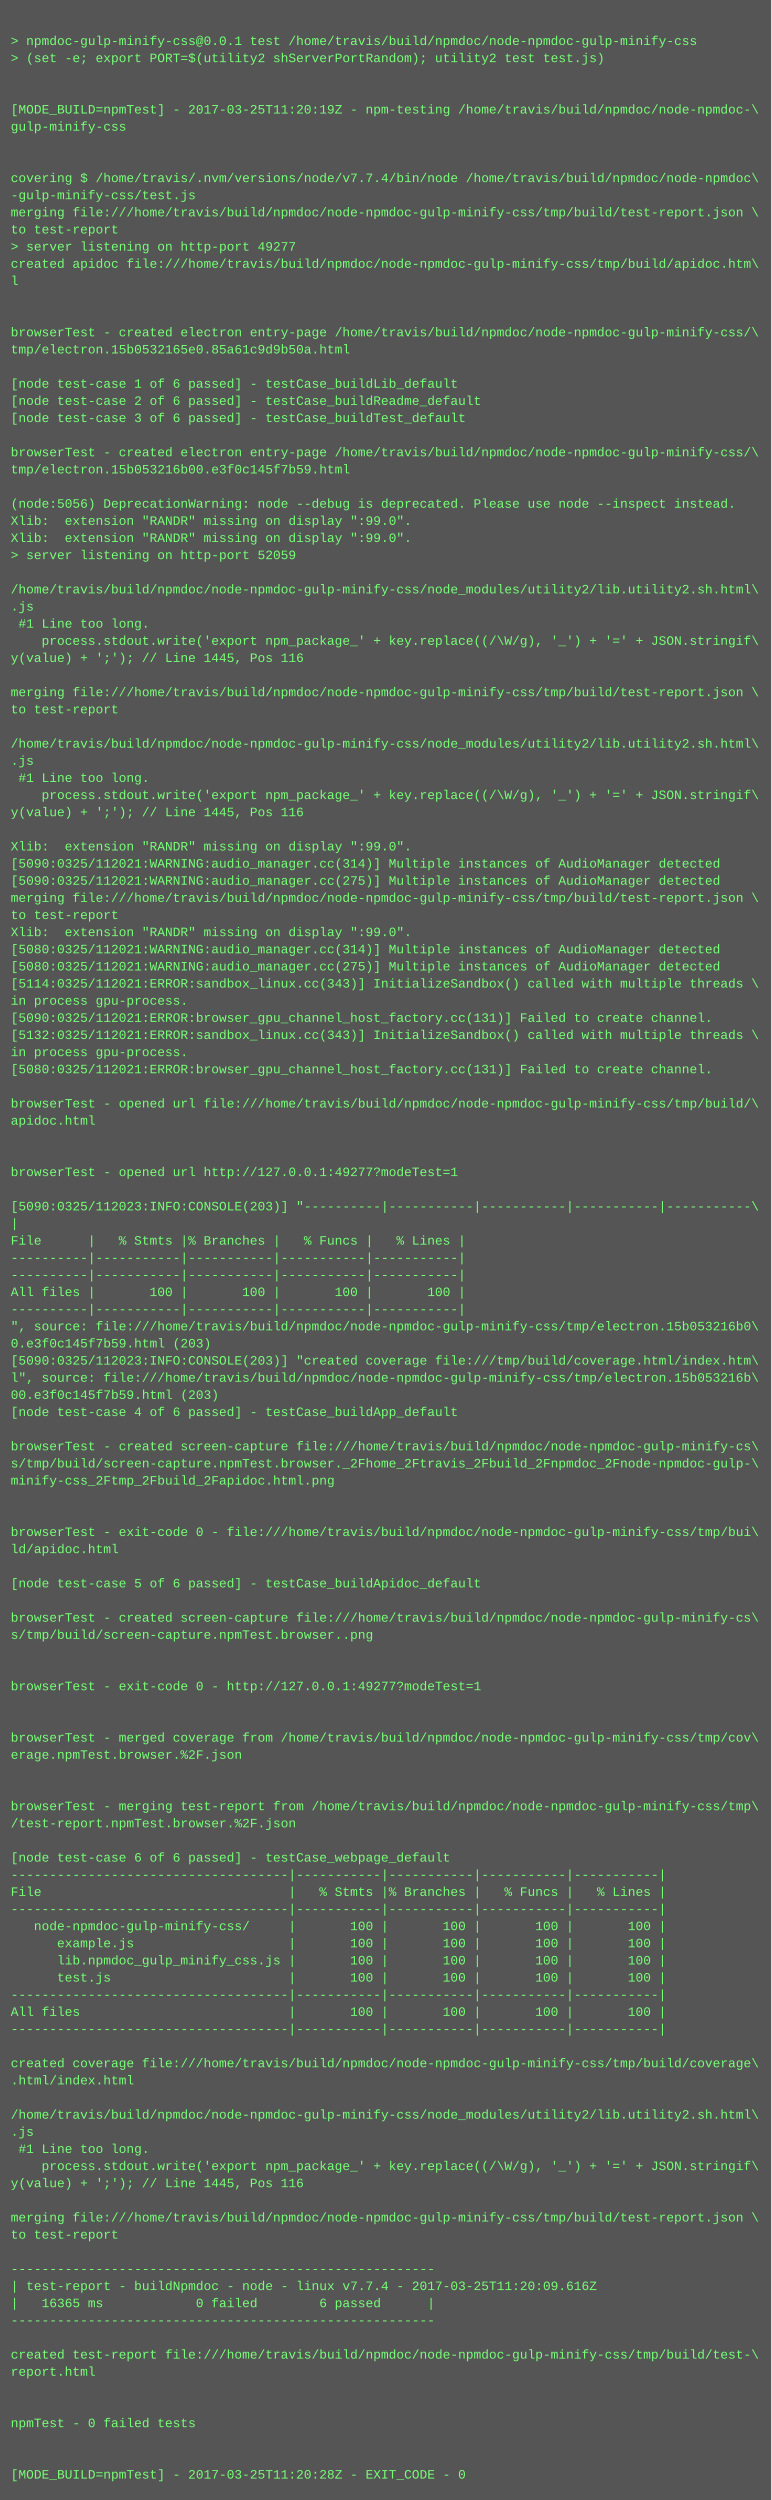
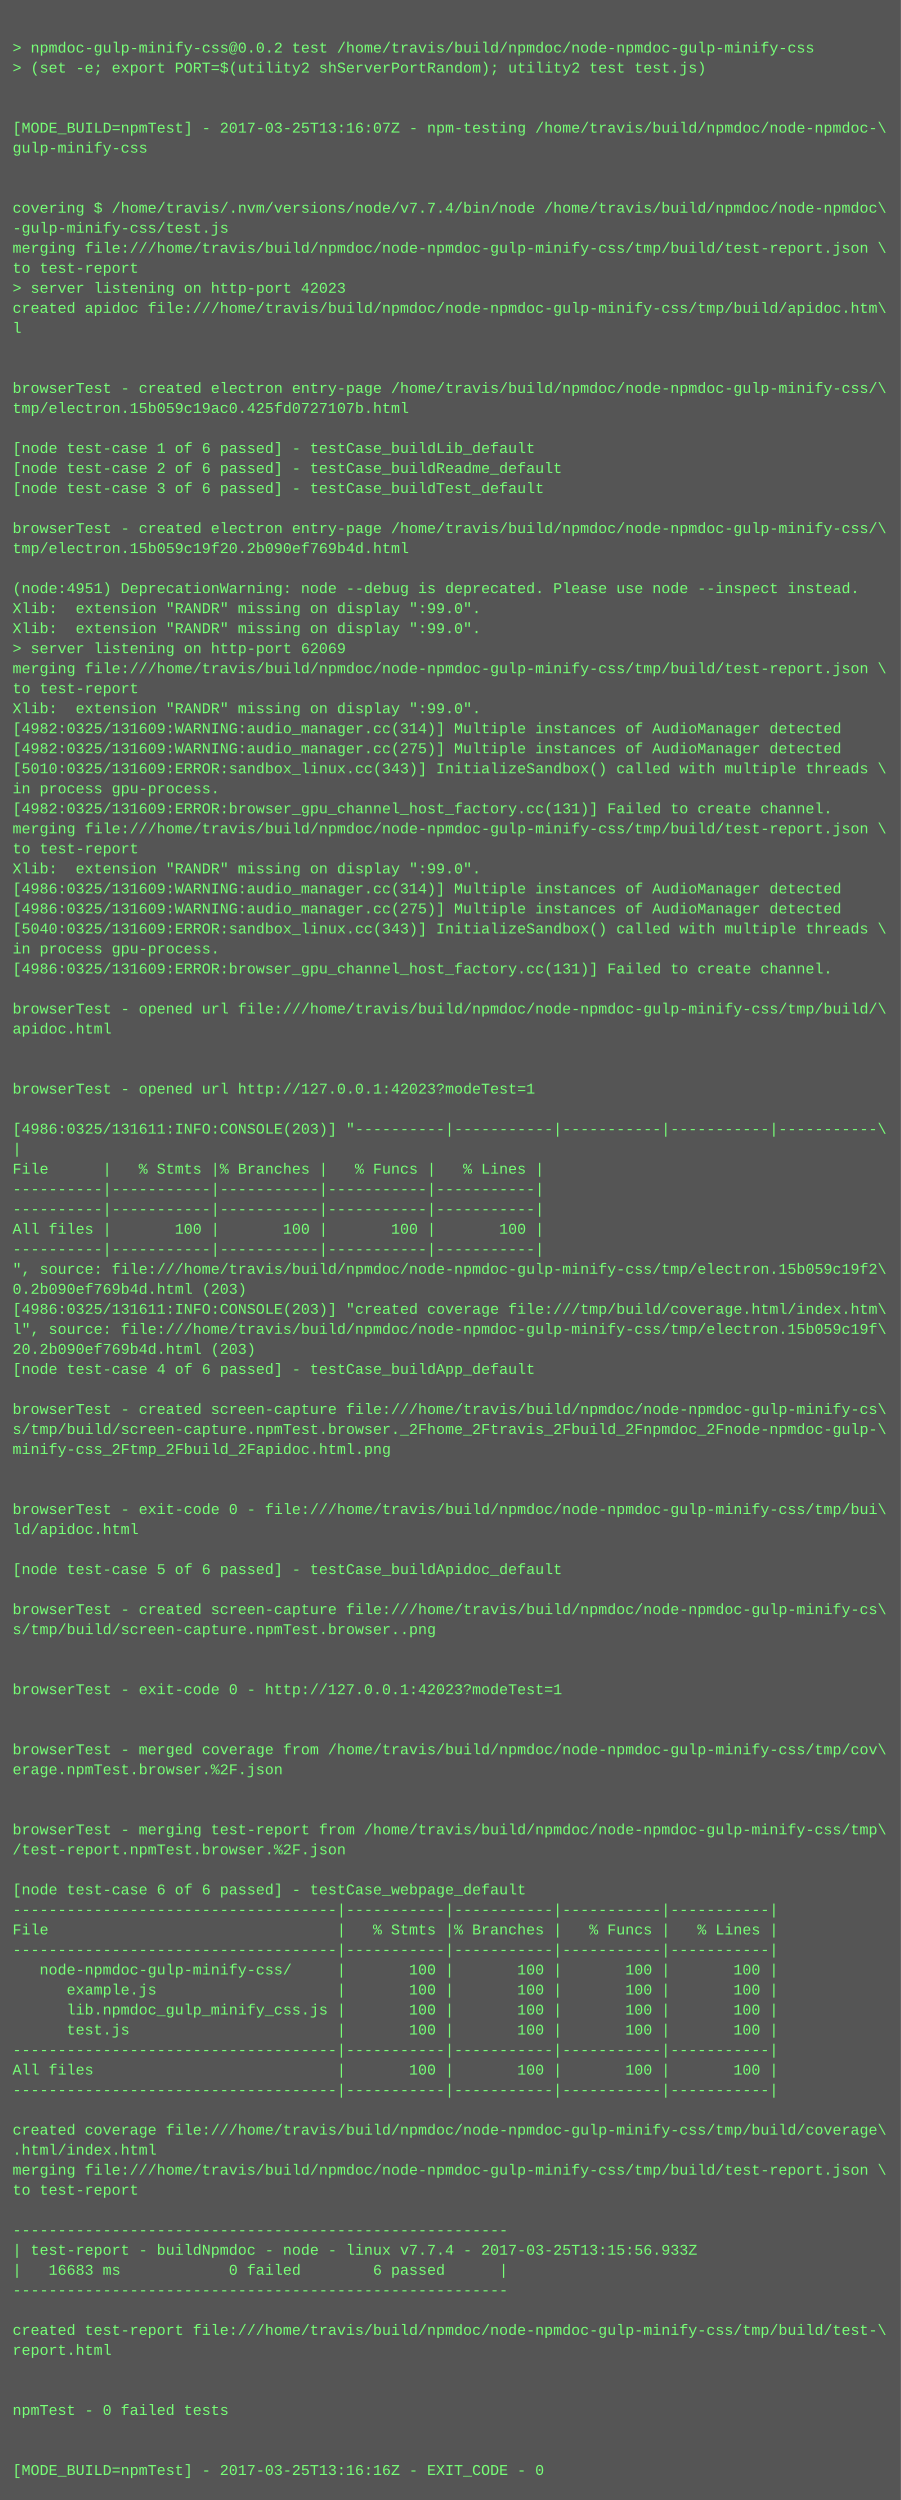
- <svg xmlns="http://www.w3.org/2000/svg" height="2334" width="720">
-   <rect height="2334" fill="#555" width="720" />
+ <svg xmlns="http://www.w3.org/2000/svg" height="1998" width="720">
+   <rect height="1998" fill="#555" width="720" />
  <text fill="#7f7" font-family="Courier New" font-size="12" xml:space="preserve">
    <tspan x="10" y="26" />
-     <tspan x="10" y="42">&gt; npmdoc-gulp-minify-css@0.0.1 test /home/travis/build/npmdoc/node-npmdoc-gulp-minify-css</tspan>
+     <tspan x="10" y="42">&gt; npmdoc-gulp-minify-css@0.0.2 test /home/travis/build/npmdoc/node-npmdoc-gulp-minify-css</tspan>
    <tspan x="10" y="58">&gt; (set -e; export PORT=$(utility2 shServerPortRandom); utility2 test test.js)</tspan>
    <tspan x="10" y="74" />
    <tspan x="10" y="90" />
-     <tspan x="10" y="106">[MODE_BUILD=npmTest] - 2017-03-25T11:20:19Z - npm-testing /home/travis/build/npmdoc/node-npmdoc-\</tspan>
+     <tspan x="10" y="106">[MODE_BUILD=npmTest] - 2017-03-25T13:16:07Z - npm-testing /home/travis/build/npmdoc/node-npmdoc-\</tspan>
    <tspan x="10" y="122">gulp-minify-css</tspan>
    <tspan x="10" y="138" />
    <tspan x="10" y="154" />
    <tspan x="10" y="170">covering $ /home/travis/.nvm/versions/node/v7.7.4/bin/node /home/travis/build/npmdoc/node-npmdoc\</tspan>
    <tspan x="10" y="186">-gulp-minify-css/test.js</tspan>
    <tspan x="10" y="202">merging file:///home/travis/build/npmdoc/node-npmdoc-gulp-minify-css/tmp/build/test-report.json \</tspan>
    <tspan x="10" y="218">to test-report</tspan>
-     <tspan x="10" y="234">&gt; server listening on http-port 49277</tspan>
+     <tspan x="10" y="234">&gt; server listening on http-port 42023</tspan>
    <tspan x="10" y="250">created apidoc file:///home/travis/build/npmdoc/node-npmdoc-gulp-minify-css/tmp/build/apidoc.htm\</tspan>
    <tspan x="10" y="266">l</tspan>
    <tspan x="10" y="282" />
    <tspan x="10" y="298" />
    <tspan x="10" y="314">browserTest - created electron entry-page /home/travis/build/npmdoc/node-npmdoc-gulp-minify-css/\</tspan>
-     <tspan x="10" y="330">tmp/electron.15b0532165e0.85a61c9d9b50a.html</tspan>
+     <tspan x="10" y="330">tmp/electron.15b059c19ac0.425fd0727107b.html</tspan>
    <tspan x="10" y="346" />
    <tspan x="10" y="362">[node test-case 1 of 6 passed] - testCase_buildLib_default</tspan>
    <tspan x="10" y="378">[node test-case 2 of 6 passed] - testCase_buildReadme_default</tspan>
    <tspan x="10" y="394">[node test-case 3 of 6 passed] - testCase_buildTest_default</tspan>
    <tspan x="10" y="410" />
    <tspan x="10" y="426">browserTest - created electron entry-page /home/travis/build/npmdoc/node-npmdoc-gulp-minify-css/\</tspan>
-     <tspan x="10" y="442">tmp/electron.15b053216b00.e3f0c145f7b59.html</tspan>
+     <tspan x="10" y="442">tmp/electron.15b059c19f20.2b090ef769b4d.html</tspan>
    <tspan x="10" y="458" />
-     <tspan x="10" y="474">(node:5056) DeprecationWarning: node --debug is deprecated. Please use node --inspect instead.</tspan>
+     <tspan x="10" y="474">(node:4951) DeprecationWarning: node --debug is deprecated. Please use node --inspect instead.</tspan>
    <tspan x="10" y="490">Xlib:  extension "RANDR" missing on display ":99.0".</tspan>
    <tspan x="10" y="506">Xlib:  extension "RANDR" missing on display ":99.0".</tspan>
-     <tspan x="10" y="522">&gt; server listening on http-port 52059</tspan>
-     <tspan x="10" y="538" />
-     <tspan x="10" y="554">/home/travis/build/npmdoc/node-npmdoc-gulp-minify-css/node_modules/utility2/lib.utility2.sh.html\</tspan>
-     <tspan x="10" y="570">.js</tspan>
-     <tspan x="10" y="586"> #1 Line too long.</tspan>
-     <tspan x="10" y="602">    process.stdout.write('export npm_package_' + key.replace((/\W/g), '_') + '=' + JSON.stringif\</tspan>
-     <tspan x="10" y="618">y(value) + ';'); // Line 1445, Pos 116</tspan>
-     <tspan x="10" y="634" />
-     <tspan x="10" y="650">merging file:///home/travis/build/npmdoc/node-npmdoc-gulp-minify-css/tmp/build/test-report.json \</tspan>
-     <tspan x="10" y="666">to test-report</tspan>
-     <tspan x="10" y="682" />
-     <tspan x="10" y="698">/home/travis/build/npmdoc/node-npmdoc-gulp-minify-css/node_modules/utility2/lib.utility2.sh.html\</tspan>
-     <tspan x="10" y="714">.js</tspan>
-     <tspan x="10" y="730"> #1 Line too long.</tspan>
-     <tspan x="10" y="746">    process.stdout.write('export npm_package_' + key.replace((/\W/g), '_') + '=' + JSON.stringif\</tspan>
-     <tspan x="10" y="762">y(value) + ';'); // Line 1445, Pos 116</tspan>
-     <tspan x="10" y="778" />
-     <tspan x="10" y="794">Xlib:  extension "RANDR" missing on display ":99.0".</tspan>
-     <tspan x="10" y="810">[5090:0325/112021:WARNING:audio_manager.cc(314)] Multiple instances of AudioManager detected</tspan>
-     <tspan x="10" y="826">[5090:0325/112021:WARNING:audio_manager.cc(275)] Multiple instances of AudioManager detected</tspan>
-     <tspan x="10" y="842">merging file:///home/travis/build/npmdoc/node-npmdoc-gulp-minify-css/tmp/build/test-report.json \</tspan>
-     <tspan x="10" y="858">to test-report</tspan>
-     <tspan x="10" y="874">Xlib:  extension "RANDR" missing on display ":99.0".</tspan>
-     <tspan x="10" y="890">[5080:0325/112021:WARNING:audio_manager.cc(314)] Multiple instances of AudioManager detected</tspan>
-     <tspan x="10" y="906">[5080:0325/112021:WARNING:audio_manager.cc(275)] Multiple instances of AudioManager detected</tspan>
-     <tspan x="10" y="922">[5114:0325/112021:ERROR:sandbox_linux.cc(343)] InitializeSandbox() called with multiple threads \</tspan>
-     <tspan x="10" y="938">in process gpu-process. </tspan>
-     <tspan x="10" y="954">[5090:0325/112021:ERROR:browser_gpu_channel_host_factory.cc(131)] Failed to create channel.</tspan>
-     <tspan x="10" y="970">[5132:0325/112021:ERROR:sandbox_linux.cc(343)] InitializeSandbox() called with multiple threads \</tspan>
-     <tspan x="10" y="986">in process gpu-process. </tspan>
-     <tspan x="10" y="1002">[5080:0325/112021:ERROR:browser_gpu_channel_host_factory.cc(131)] Failed to create channel.</tspan>
-     <tspan x="10" y="1018" />
-     <tspan x="10" y="1034">browserTest - opened url file:///home/travis/build/npmdoc/node-npmdoc-gulp-minify-css/tmp/build/\</tspan>
-     <tspan x="10" y="1050">apidoc.html</tspan>
-     <tspan x="10" y="1066" />
-     <tspan x="10" y="1082" />
-     <tspan x="10" y="1098">browserTest - opened url http://127.0.0.1:49277?modeTest=1</tspan>
+     <tspan x="10" y="522">&gt; server listening on http-port 62069</tspan>
+     <tspan x="10" y="538">merging file:///home/travis/build/npmdoc/node-npmdoc-gulp-minify-css/tmp/build/test-report.json \</tspan>
+     <tspan x="10" y="554">to test-report</tspan>
+     <tspan x="10" y="570">Xlib:  extension "RANDR" missing on display ":99.0".</tspan>
+     <tspan x="10" y="586">[4982:0325/131609:WARNING:audio_manager.cc(314)] Multiple instances of AudioManager detected</tspan>
+     <tspan x="10" y="602">[4982:0325/131609:WARNING:audio_manager.cc(275)] Multiple instances of AudioManager detected</tspan>
+     <tspan x="10" y="618">[5010:0325/131609:ERROR:sandbox_linux.cc(343)] InitializeSandbox() called with multiple threads \</tspan>
+     <tspan x="10" y="634">in process gpu-process. </tspan>
+     <tspan x="10" y="650">[4982:0325/131609:ERROR:browser_gpu_channel_host_factory.cc(131)] Failed to create channel.</tspan>
+     <tspan x="10" y="666">merging file:///home/travis/build/npmdoc/node-npmdoc-gulp-minify-css/tmp/build/test-report.json \</tspan>
+     <tspan x="10" y="682">to test-report</tspan>
+     <tspan x="10" y="698">Xlib:  extension "RANDR" missing on display ":99.0".</tspan>
+     <tspan x="10" y="714">[4986:0325/131609:WARNING:audio_manager.cc(314)] Multiple instances of AudioManager detected</tspan>
+     <tspan x="10" y="730">[4986:0325/131609:WARNING:audio_manager.cc(275)] Multiple instances of AudioManager detected</tspan>
+     <tspan x="10" y="746">[5040:0325/131609:ERROR:sandbox_linux.cc(343)] InitializeSandbox() called with multiple threads \</tspan>
+     <tspan x="10" y="762">in process gpu-process. </tspan>
+     <tspan x="10" y="778">[4986:0325/131609:ERROR:browser_gpu_channel_host_factory.cc(131)] Failed to create channel.</tspan>
+     <tspan x="10" y="794" />
+     <tspan x="10" y="810">browserTest - opened url file:///home/travis/build/npmdoc/node-npmdoc-gulp-minify-css/tmp/build/\</tspan>
+     <tspan x="10" y="826">apidoc.html</tspan>
+     <tspan x="10" y="842" />
+     <tspan x="10" y="858" />
+     <tspan x="10" y="874">browserTest - opened url http://127.0.0.1:42023?modeTest=1</tspan>
+     <tspan x="10" y="890" />
+     <tspan x="10" y="906">[4986:0325/131611:INFO:CONSOLE(203)] "----------|-----------|-----------|-----------|-----------\</tspan>
+     <tspan x="10" y="922">|</tspan>
+     <tspan x="10" y="938">File      |   % Stmts |% Branches |   % Funcs |   % Lines |</tspan>
+     <tspan x="10" y="954">----------|-----------|-----------|-----------|-----------|</tspan>
+     <tspan x="10" y="970">----------|-----------|-----------|-----------|-----------|</tspan>
+     <tspan x="10" y="986">All files |       100 |       100 |       100 |       100 |</tspan>
+     <tspan x="10" y="1002">----------|-----------|-----------|-----------|-----------|</tspan>
+     <tspan x="10" y="1018">", source: file:///home/travis/build/npmdoc/node-npmdoc-gulp-minify-css/tmp/electron.15b059c19f2\</tspan>
+     <tspan x="10" y="1034">0.2b090ef769b4d.html (203)</tspan>
+     <tspan x="10" y="1050">[4986:0325/131611:INFO:CONSOLE(203)] "created coverage file:///tmp/build/coverage.html/index.htm\</tspan>
+     <tspan x="10" y="1066">l", source: file:///home/travis/build/npmdoc/node-npmdoc-gulp-minify-css/tmp/electron.15b059c19f\</tspan>
+     <tspan x="10" y="1082">20.2b090ef769b4d.html (203)</tspan>
+     <tspan x="10" y="1098">[node test-case 4 of 6 passed] - testCase_buildApp_default</tspan>
    <tspan x="10" y="1114" />
-     <tspan x="10" y="1130">[5090:0325/112023:INFO:CONSOLE(203)] "----------|-----------|-----------|-----------|-----------\</tspan>
-     <tspan x="10" y="1146">|</tspan>
-     <tspan x="10" y="1162">File      |   % Stmts |% Branches |   % Funcs |   % Lines |</tspan>
-     <tspan x="10" y="1178">----------|-----------|-----------|-----------|-----------|</tspan>
-     <tspan x="10" y="1194">----------|-----------|-----------|-----------|-----------|</tspan>
-     <tspan x="10" y="1210">All files |       100 |       100 |       100 |       100 |</tspan>
-     <tspan x="10" y="1226">----------|-----------|-----------|-----------|-----------|</tspan>
-     <tspan x="10" y="1242">", source: file:///home/travis/build/npmdoc/node-npmdoc-gulp-minify-css/tmp/electron.15b053216b0\</tspan>
-     <tspan x="10" y="1258">0.e3f0c145f7b59.html (203)</tspan>
-     <tspan x="10" y="1274">[5090:0325/112023:INFO:CONSOLE(203)] "created coverage file:///tmp/build/coverage.html/index.htm\</tspan>
-     <tspan x="10" y="1290">l", source: file:///home/travis/build/npmdoc/node-npmdoc-gulp-minify-css/tmp/electron.15b053216b\</tspan>
-     <tspan x="10" y="1306">00.e3f0c145f7b59.html (203)</tspan>
-     <tspan x="10" y="1322">[node test-case 4 of 6 passed] - testCase_buildApp_default</tspan>
+     <tspan x="10" y="1130">browserTest - created screen-capture file:///home/travis/build/npmdoc/node-npmdoc-gulp-minify-cs\</tspan>
+     <tspan x="10" y="1146">s/tmp/build/screen-capture.npmTest.browser._2Fhome_2Ftravis_2Fbuild_2Fnpmdoc_2Fnode-npmdoc-gulp-\</tspan>
+     <tspan x="10" y="1162">minify-css_2Ftmp_2Fbuild_2Fapidoc.html.png</tspan>
+     <tspan x="10" y="1178" />
+     <tspan x="10" y="1194" />
+     <tspan x="10" y="1210">browserTest - exit-code 0 - file:///home/travis/build/npmdoc/node-npmdoc-gulp-minify-css/tmp/bui\</tspan>
+     <tspan x="10" y="1226">ld/apidoc.html</tspan>
+     <tspan x="10" y="1242" />
+     <tspan x="10" y="1258">[node test-case 5 of 6 passed] - testCase_buildApidoc_default</tspan>
+     <tspan x="10" y="1274" />
+     <tspan x="10" y="1290">browserTest - created screen-capture file:///home/travis/build/npmdoc/node-npmdoc-gulp-minify-cs\</tspan>
+     <tspan x="10" y="1306">s/tmp/build/screen-capture.npmTest.browser..png</tspan>
+     <tspan x="10" y="1322" />
    <tspan x="10" y="1338" />
-     <tspan x="10" y="1354">browserTest - created screen-capture file:///home/travis/build/npmdoc/node-npmdoc-gulp-minify-cs\</tspan>
-     <tspan x="10" y="1370">s/tmp/build/screen-capture.npmTest.browser._2Fhome_2Ftravis_2Fbuild_2Fnpmdoc_2Fnode-npmdoc-gulp-\</tspan>
-     <tspan x="10" y="1386">minify-css_2Ftmp_2Fbuild_2Fapidoc.html.png</tspan>
-     <tspan x="10" y="1402" />
-     <tspan x="10" y="1418" />
-     <tspan x="10" y="1434">browserTest - exit-code 0 - file:///home/travis/build/npmdoc/node-npmdoc-gulp-minify-css/tmp/bui\</tspan>
-     <tspan x="10" y="1450">ld/apidoc.html</tspan>
-     <tspan x="10" y="1466" />
-     <tspan x="10" y="1482">[node test-case 5 of 6 passed] - testCase_buildApidoc_default</tspan>
+     <tspan x="10" y="1354">browserTest - exit-code 0 - http://127.0.0.1:42023?modeTest=1</tspan>
+     <tspan x="10" y="1370" />
+     <tspan x="10" y="1386" />
+     <tspan x="10" y="1402">browserTest - merged coverage from /home/travis/build/npmdoc/node-npmdoc-gulp-minify-css/tmp/cov\</tspan>
+     <tspan x="10" y="1418">erage.npmTest.browser.%2F.json</tspan>
+     <tspan x="10" y="1434" />
+     <tspan x="10" y="1450" />
+     <tspan x="10" y="1466">browserTest - merging test-report from /home/travis/build/npmdoc/node-npmdoc-gulp-minify-css/tmp\</tspan>
+     <tspan x="10" y="1482">/test-report.npmTest.browser.%2F.json</tspan>
    <tspan x="10" y="1498" />
-     <tspan x="10" y="1514">browserTest - created screen-capture file:///home/travis/build/npmdoc/node-npmdoc-gulp-minify-cs\</tspan>
-     <tspan x="10" y="1530">s/tmp/build/screen-capture.npmTest.browser..png</tspan>
-     <tspan x="10" y="1546" />
-     <tspan x="10" y="1562" />
-     <tspan x="10" y="1578">browserTest - exit-code 0 - http://127.0.0.1:49277?modeTest=1</tspan>
-     <tspan x="10" y="1594" />
-     <tspan x="10" y="1610" />
-     <tspan x="10" y="1626">browserTest - merged coverage from /home/travis/build/npmdoc/node-npmdoc-gulp-minify-css/tmp/cov\</tspan>
-     <tspan x="10" y="1642">erage.npmTest.browser.%2F.json</tspan>
-     <tspan x="10" y="1658" />
-     <tspan x="10" y="1674" />
-     <tspan x="10" y="1690">browserTest - merging test-report from /home/travis/build/npmdoc/node-npmdoc-gulp-minify-css/tmp\</tspan>
-     <tspan x="10" y="1706">/test-report.npmTest.browser.%2F.json</tspan>
-     <tspan x="10" y="1722" />
-     <tspan x="10" y="1738">[node test-case 6 of 6 passed] - testCase_webpage_default</tspan>
-     <tspan x="10" y="1754">------------------------------------|-----------|-----------|-----------|-----------|</tspan>
-     <tspan x="10" y="1770">File                                |   % Stmts |% Branches |   % Funcs |   % Lines |</tspan>
-     <tspan x="10" y="1786">------------------------------------|-----------|-----------|-----------|-----------|</tspan>
-     <tspan x="10" y="1802">   node-npmdoc-gulp-minify-css/     |       100 |       100 |       100 |       100 |</tspan>
-     <tspan x="10" y="1818">      example.js                    |       100 |       100 |       100 |       100 |</tspan>
-     <tspan x="10" y="1834">      lib.npmdoc_gulp_minify_css.js |       100 |       100 |       100 |       100 |</tspan>
-     <tspan x="10" y="1850">      test.js                       |       100 |       100 |       100 |       100 |</tspan>
-     <tspan x="10" y="1866">------------------------------------|-----------|-----------|-----------|-----------|</tspan>
-     <tspan x="10" y="1882">All files                           |       100 |       100 |       100 |       100 |</tspan>
-     <tspan x="10" y="1898">------------------------------------|-----------|-----------|-----------|-----------|</tspan>
+     <tspan x="10" y="1514">[node test-case 6 of 6 passed] - testCase_webpage_default</tspan>
+     <tspan x="10" y="1530">------------------------------------|-----------|-----------|-----------|-----------|</tspan>
+     <tspan x="10" y="1546">File                                |   % Stmts |% Branches |   % Funcs |   % Lines |</tspan>
+     <tspan x="10" y="1562">------------------------------------|-----------|-----------|-----------|-----------|</tspan>
+     <tspan x="10" y="1578">   node-npmdoc-gulp-minify-css/     |       100 |       100 |       100 |       100 |</tspan>
+     <tspan x="10" y="1594">      example.js                    |       100 |       100 |       100 |       100 |</tspan>
+     <tspan x="10" y="1610">      lib.npmdoc_gulp_minify_css.js |       100 |       100 |       100 |       100 |</tspan>
+     <tspan x="10" y="1626">      test.js                       |       100 |       100 |       100 |       100 |</tspan>
+     <tspan x="10" y="1642">------------------------------------|-----------|-----------|-----------|-----------|</tspan>
+     <tspan x="10" y="1658">All files                           |       100 |       100 |       100 |       100 |</tspan>
+     <tspan x="10" y="1674">------------------------------------|-----------|-----------|-----------|-----------|</tspan>
+     <tspan x="10" y="1690" />
+     <tspan x="10" y="1706">created coverage file:///home/travis/build/npmdoc/node-npmdoc-gulp-minify-css/tmp/build/coverage\</tspan>
+     <tspan x="10" y="1722">.html/index.html</tspan>
+     <tspan x="10" y="1738">merging file:///home/travis/build/npmdoc/node-npmdoc-gulp-minify-css/tmp/build/test-report.json \</tspan>
+     <tspan x="10" y="1754">to test-report</tspan>
+     <tspan x="10" y="1770" />
+     <tspan x="10" y="1786">-------------------------------------------------------</tspan>
+     <tspan x="10" y="1802">| test-report - buildNpmdoc - node - linux v7.7.4 - 2017-03-25T13:15:56.933Z</tspan>
+     <tspan x="10" y="1818">|   16683 ms            0 failed        6 passed      |</tspan>
+     <tspan x="10" y="1834">-------------------------------------------------------</tspan>
+     <tspan x="10" y="1850" />
+     <tspan x="10" y="1866">created test-report file:///home/travis/build/npmdoc/node-npmdoc-gulp-minify-css/tmp/build/test-\</tspan>
+     <tspan x="10" y="1882">report.html</tspan>
+     <tspan x="10" y="1898" />
    <tspan x="10" y="1914" />
-     <tspan x="10" y="1930">created coverage file:///home/travis/build/npmdoc/node-npmdoc-gulp-minify-css/tmp/build/coverage\</tspan>
-     <tspan x="10" y="1946">.html/index.html</tspan>
+     <tspan x="10" y="1930">npmTest - 0 failed tests</tspan>
+     <tspan x="10" y="1946" />
    <tspan x="10" y="1962" />
-     <tspan x="10" y="1978">/home/travis/build/npmdoc/node-npmdoc-gulp-minify-css/node_modules/utility2/lib.utility2.sh.html\</tspan>
-     <tspan x="10" y="1994">.js</tspan>
-     <tspan x="10" y="2010"> #1 Line too long.</tspan>
-     <tspan x="10" y="2026">    process.stdout.write('export npm_package_' + key.replace((/\W/g), '_') + '=' + JSON.stringif\</tspan>
-     <tspan x="10" y="2042">y(value) + ';'); // Line 1445, Pos 116</tspan>
-     <tspan x="10" y="2058" />
-     <tspan x="10" y="2074">merging file:///home/travis/build/npmdoc/node-npmdoc-gulp-minify-css/tmp/build/test-report.json \</tspan>
-     <tspan x="10" y="2090">to test-report</tspan>
-     <tspan x="10" y="2106" />
-     <tspan x="10" y="2122">-------------------------------------------------------</tspan>
-     <tspan x="10" y="2138">| test-report - buildNpmdoc - node - linux v7.7.4 - 2017-03-25T11:20:09.616Z</tspan>
-     <tspan x="10" y="2154">|   16365 ms            0 failed        6 passed      |</tspan>
-     <tspan x="10" y="2170">-------------------------------------------------------</tspan>
-     <tspan x="10" y="2186" />
-     <tspan x="10" y="2202">created test-report file:///home/travis/build/npmdoc/node-npmdoc-gulp-minify-css/tmp/build/test-\</tspan>
-     <tspan x="10" y="2218">report.html</tspan>
-     <tspan x="10" y="2234" />
-     <tspan x="10" y="2250" />
-     <tspan x="10" y="2266">npmTest - 0 failed tests</tspan>
-     <tspan x="10" y="2282" />
-     <tspan x="10" y="2298" />
-     <tspan x="10" y="2314">[MODE_BUILD=npmTest] - 2017-03-25T11:20:28Z - EXIT_CODE - 0</tspan>
+     <tspan x="10" y="1978">[MODE_BUILD=npmTest] - 2017-03-25T13:16:16Z - EXIT_CODE - 0</tspan>
  </text>
</svg>
